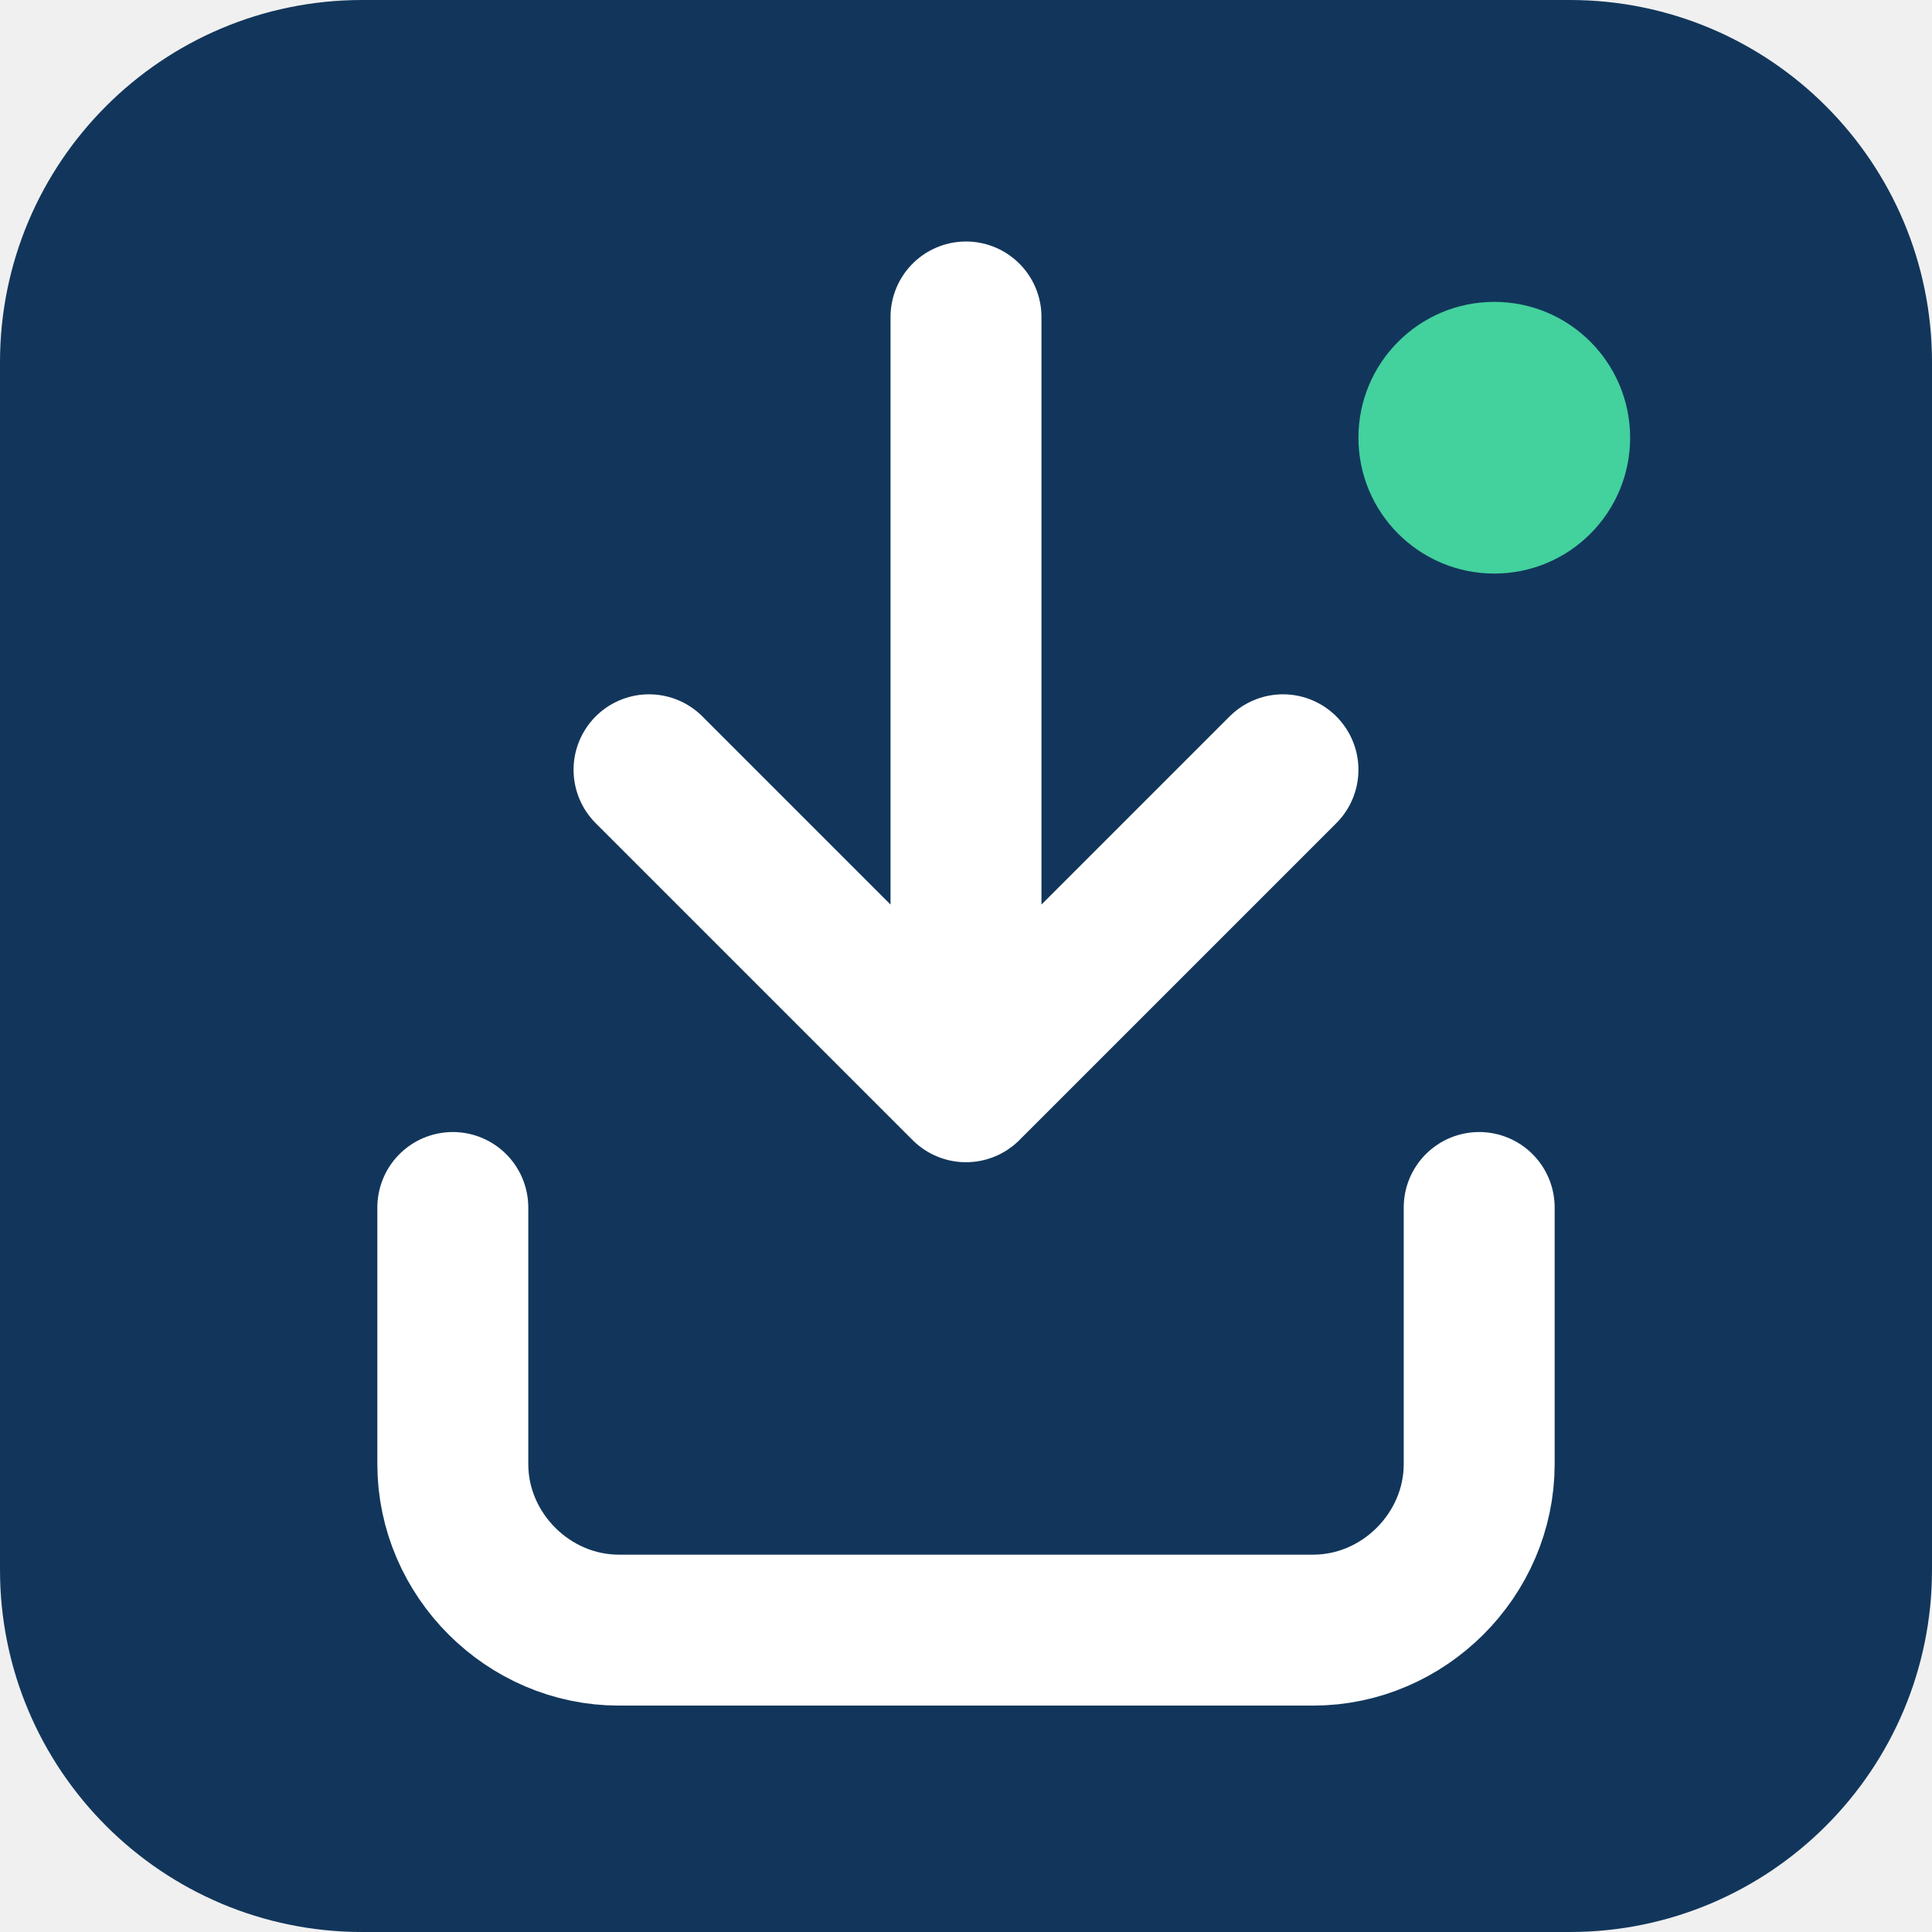
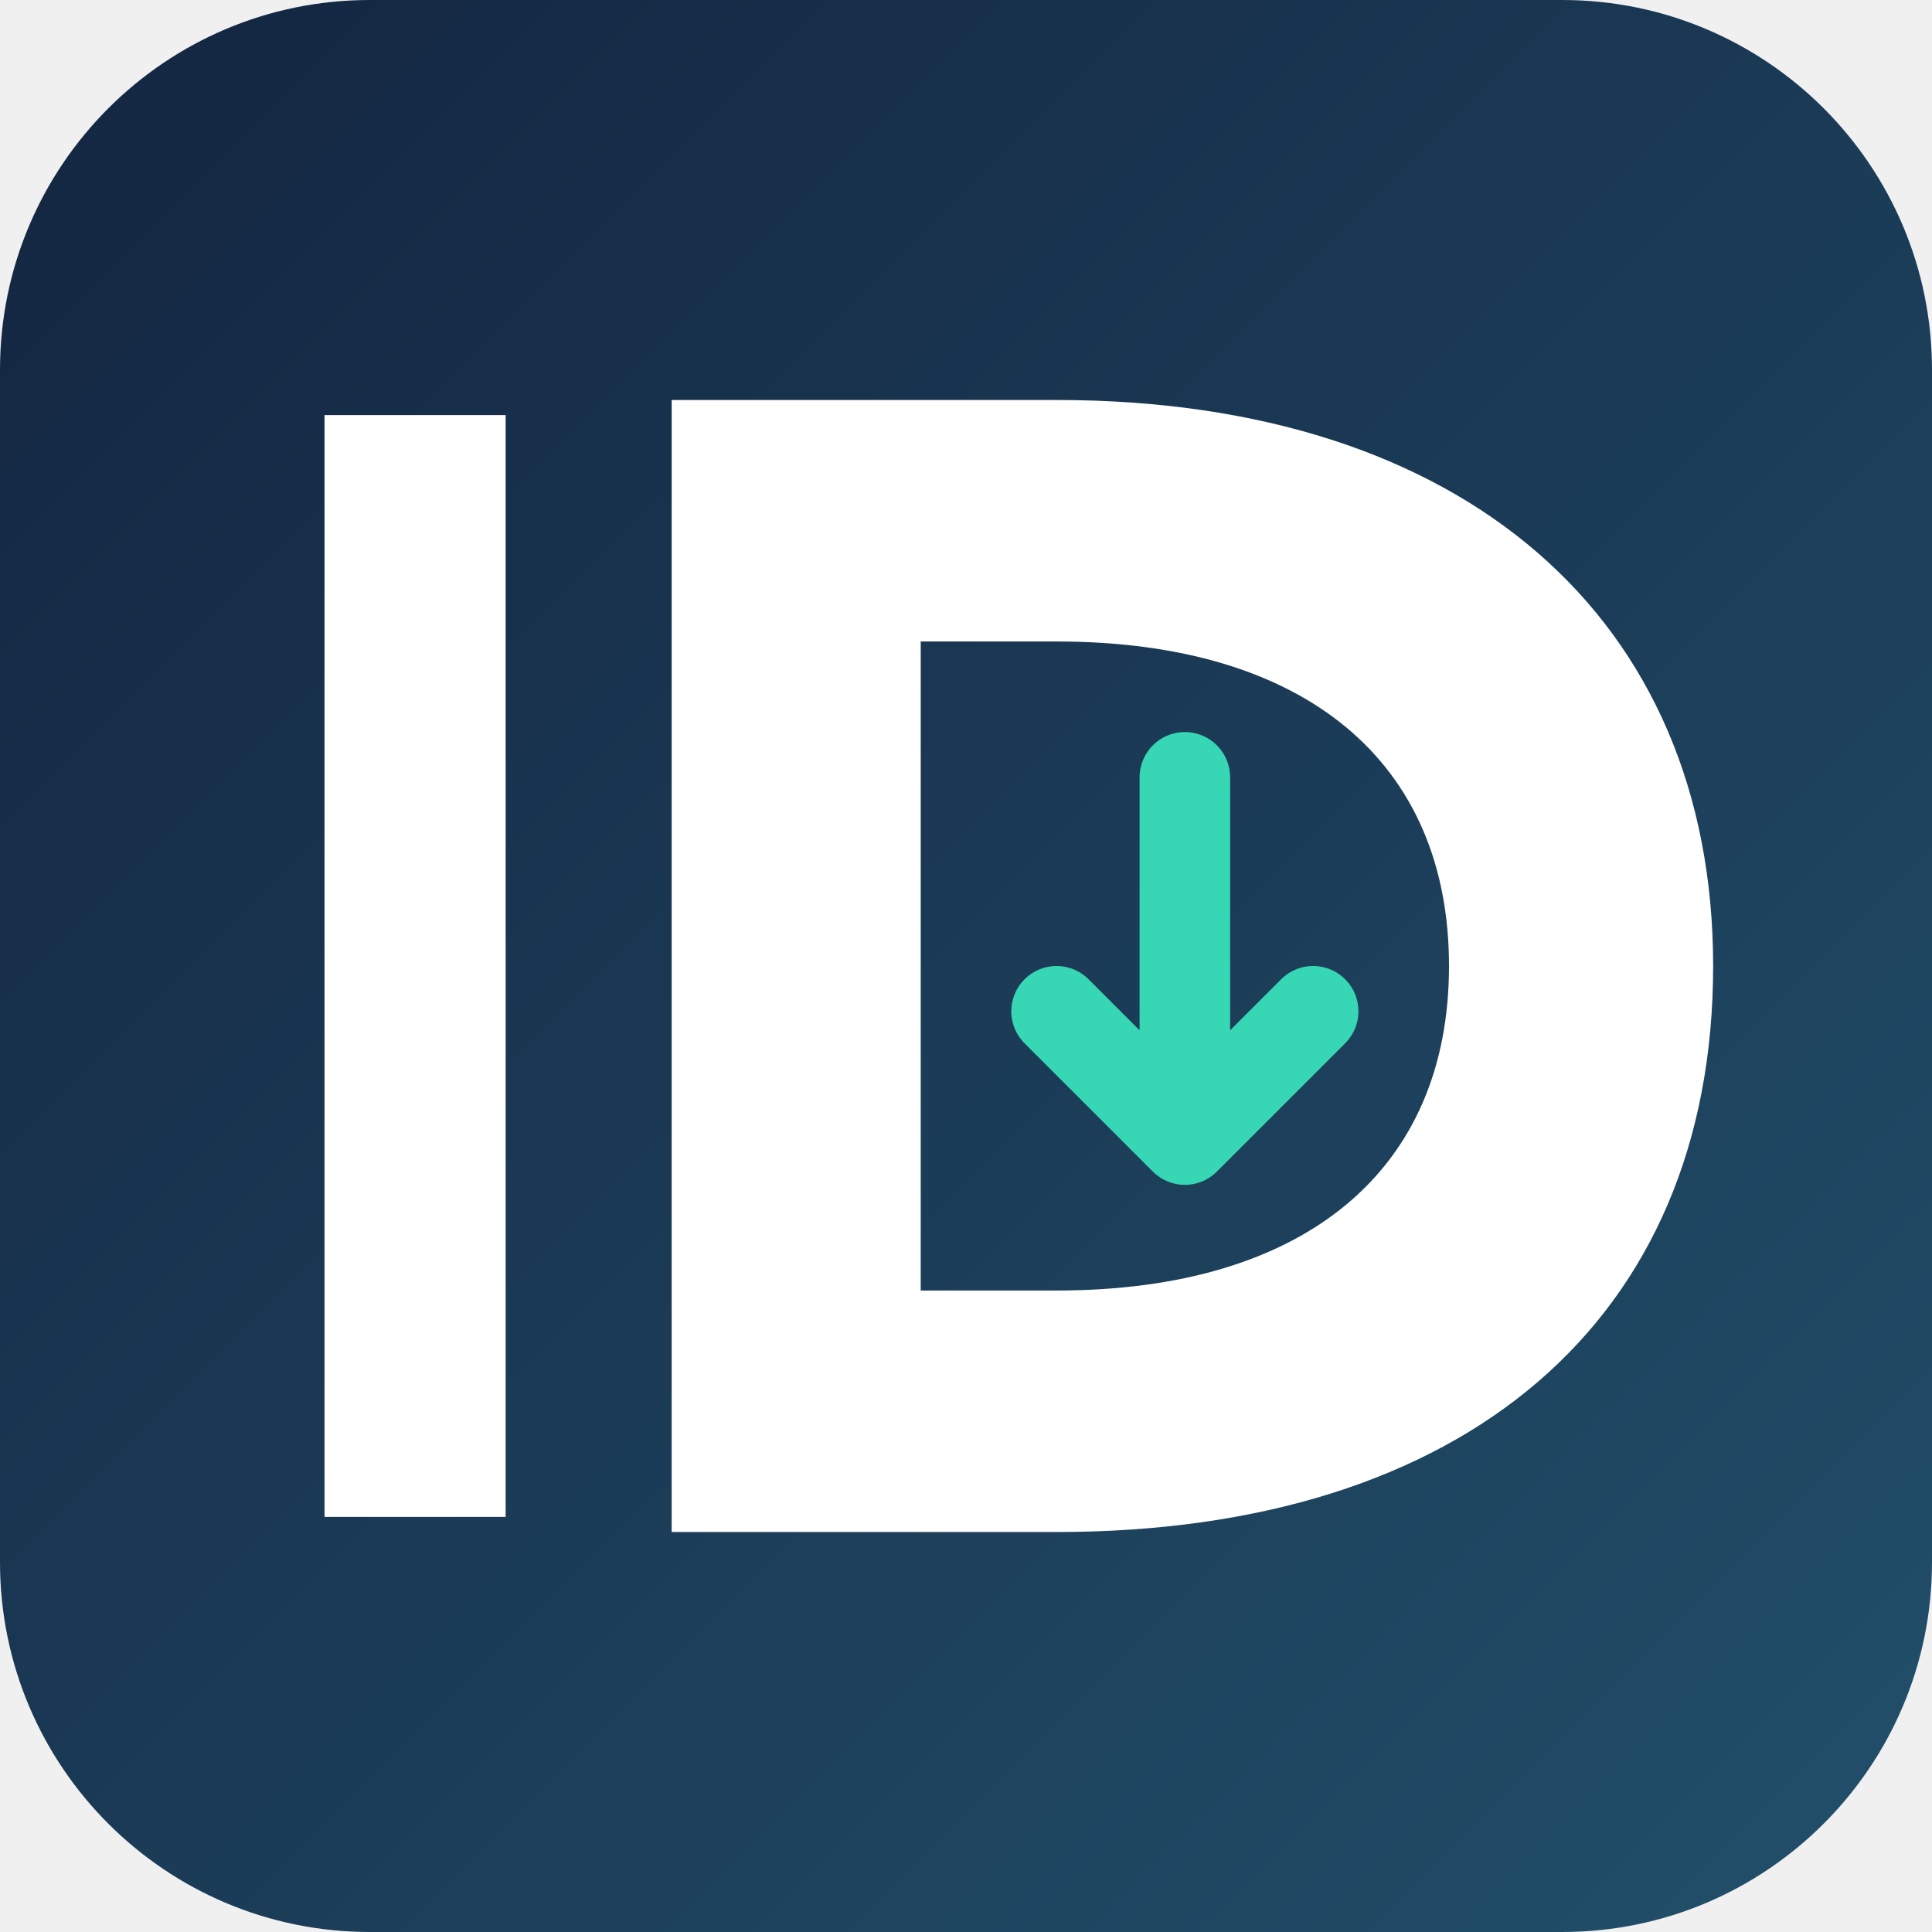
- <svg xmlns="http://www.w3.org/2000/svg" width="256" height="256" viewBox="0 0 256 256">
-   <rect width="256" height="256" rx="48" fill="#12365b" />
-   <path d="M128 42v102m0 0 42-42m-42 42-42-42M60 160v34c0 12 10 22 22 22h92c12 0 22-10 22-22v-34" fill="none" stroke="#fff" stroke-linecap="round" stroke-linejoin="round" stroke-width="20" />
-   <circle cx="198" cy="58" r="18" fill="#43d19e" />
+ <svg xmlns="http://www.w3.org/2000/svg" width="256" height="256" viewBox="0 0 256 256" role="img" aria-label="I-DS download mark">
+   <defs>
+     <linearGradient id="panel" x1="0" x2="1" y1="0" y2="1">
+       <stop offset="0" stop-color="#132440" />
+       <stop offset="1" stop-color="#22506b" />
+     </linearGradient>
+   </defs>
+   <rect width="256" height="256" rx="49" fill="url(#panel)" />
+   <path d="M43 55h24v146H43zM89 53h51c54 0 87 29 87 75 0 47-33 75-87 75H89zm33 32v86h18c33 0 52-16 52-43 0-27-19-43-52-43z" fill="#fff" fill-rule="evenodd" />
+   <path d="M157 103v48m-17-17 17 17 17-17" fill="none" stroke="#37d6b4" stroke-linecap="round" stroke-linejoin="round" stroke-width="12" />
</svg>
